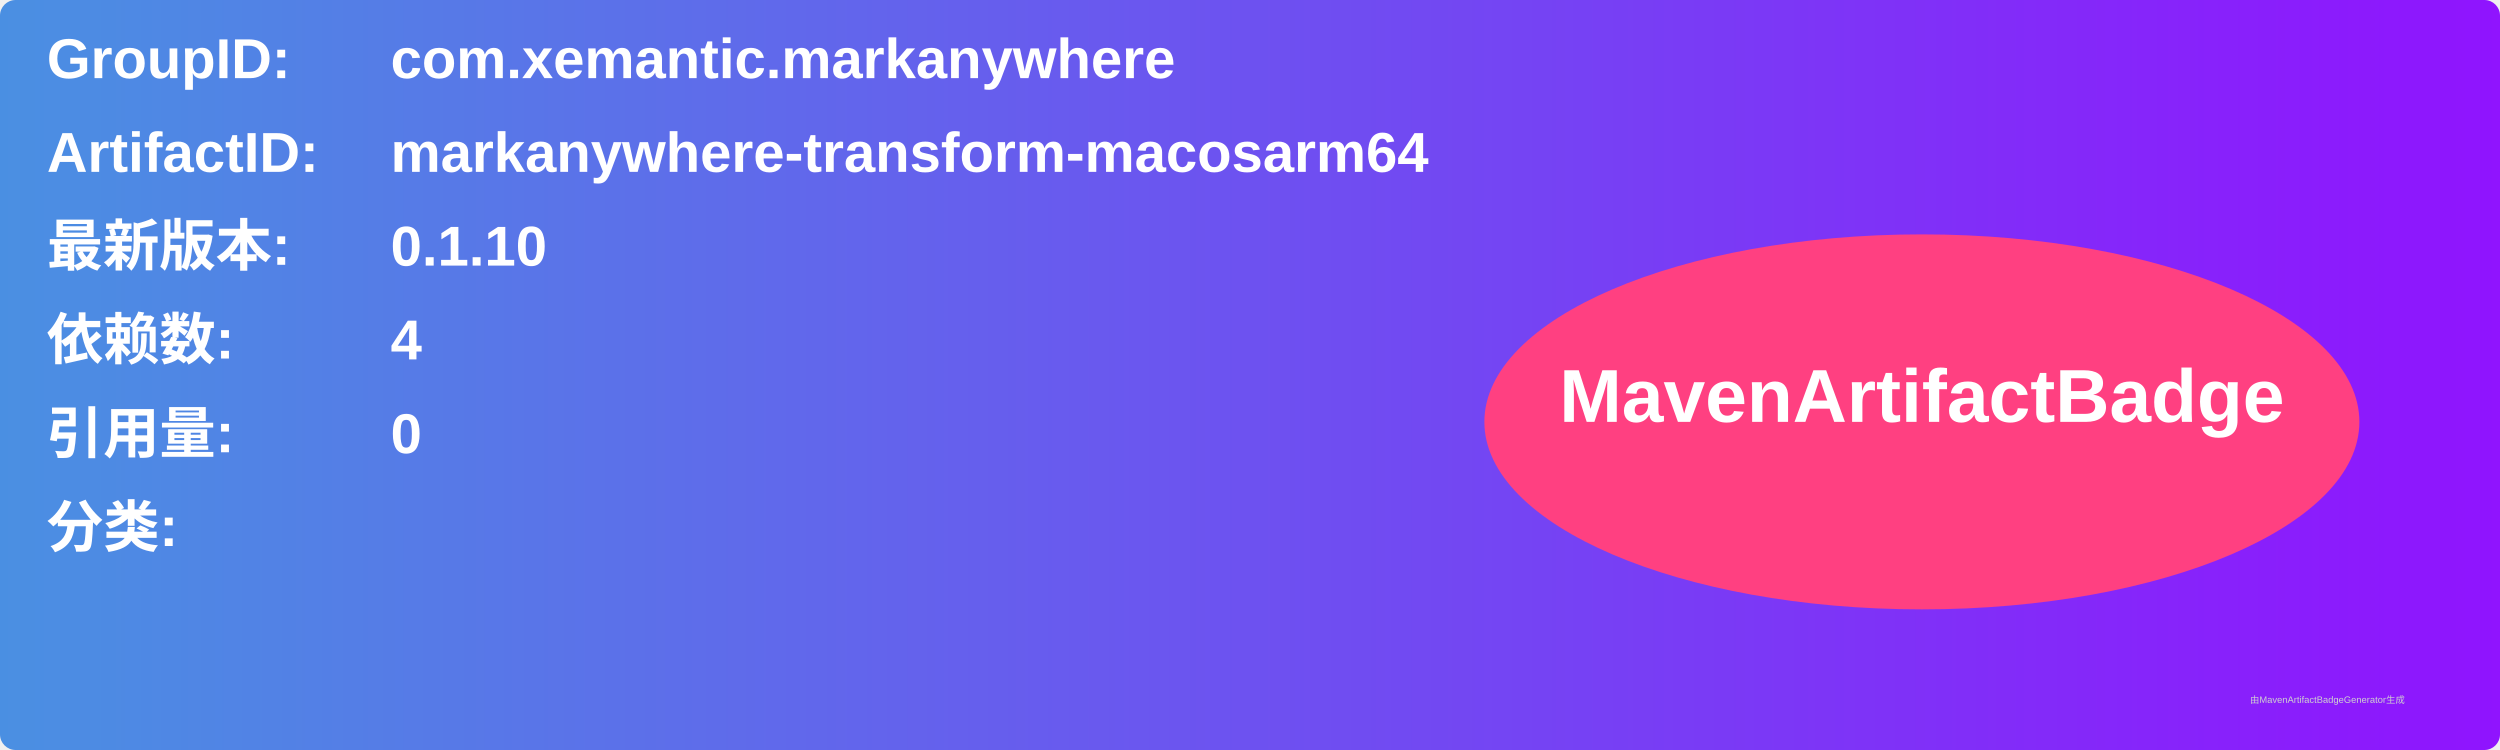
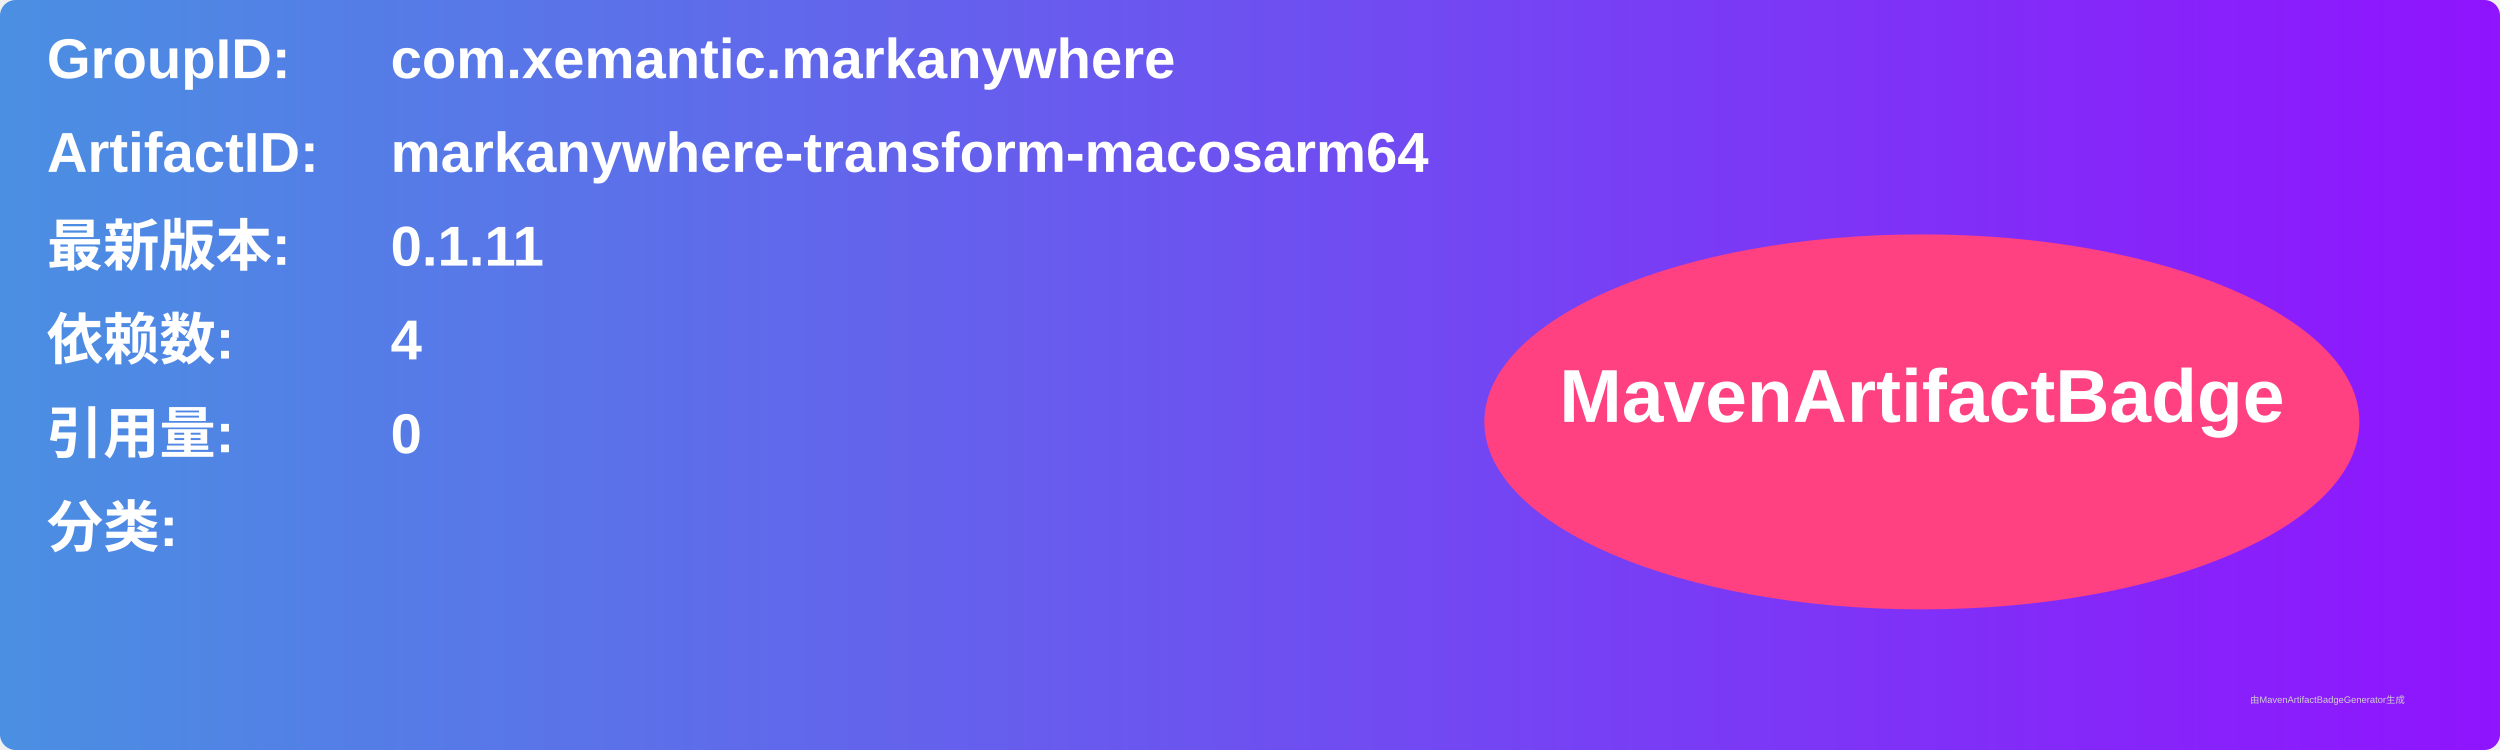
<svg xmlns="http://www.w3.org/2000/svg" width="800" height="240" viewBox="0 0 800 240">
  <linearGradient id="grad" x1="0%" y1="0%" x2="100%" y2="0%">
    <stop offset="0%" stop-color="#4a90e2" />
    <stop offset="100%" stop-color="#9013fe" />
  </linearGradient>
  <rect width="100%" height="100%" rx="5" ry="5" fill="url(#grad)" />
  <g transform="translate(15, 15)">
    <text x="0" y="10" font-family="Arial" font-size="18" fill="white" font-weight="bold" width="260">GroupID:</text>
    <text x="110" y="10" font-family="Arial" font-size="18" fill="white" font-weight="bold" width="460">com.xemantic.markanywhere</text>
    <text x="0" y="40" font-family="Arial" font-size="18" fill="white" font-weight="bold" width="260">ArtifactID:</text>
    <text x="110" y="40" font-family="Arial" font-size="18" fill="white" font-weight="bold" width="460">markanywhere-transform-macosarm64</text>
    <text x="0" y="70" font-family="Arial" font-size="18" fill="white" font-weight="bold">最新版本:</text>
    <text x="110" y="70" font-family="Arial" font-size="18" fill="white" font-weight="bold">
-       <tspan font-weight="bold">0.1.10</tspan>
+       <tspan font-weight="bold">0.1.11</tspan>
    </text>
    <text x="0" y="100" font-family="Arial" font-size="18" fill="white" font-weight="bold">依赖数: </text>
    <text x="110" y="100" font-family="Arial" font-size="18" fill="white">
      <tspan font-weight="bold">4</tspan>
    </text>
    <text x="0" y="130" font-family="Arial" font-size="18" fill="white" font-weight="bold">引用量: </text>
    <text x="110" y="130" font-family="Arial" font-size="18" fill="white">
      <tspan font-weight="bold">0</tspan>
    </text>
    <text x="0" y="160" font-family="Arial" font-size="18" fill="white" font-weight="bold">分类:</text>
    <text x="10" y="190" font-family="Arial" font-size="10" fill="white">
      <tspan font-weight="bold" />
    </text>
    <ellipse cx="600" cy="120" rx="140" ry="60" fill="#ff4081" />
    <text x="600" y="120" text-anchor="middle" font-family="Arial" font-size="24" fill="white" font-weight="bold">MavenArtifactBadge</text>
  </g>
  <text x="720" y="225" font-family="Arial" font-size="3" fill="#d0d0d0">由MavenArtifactBadgeGenerator生成</text>
</svg>
